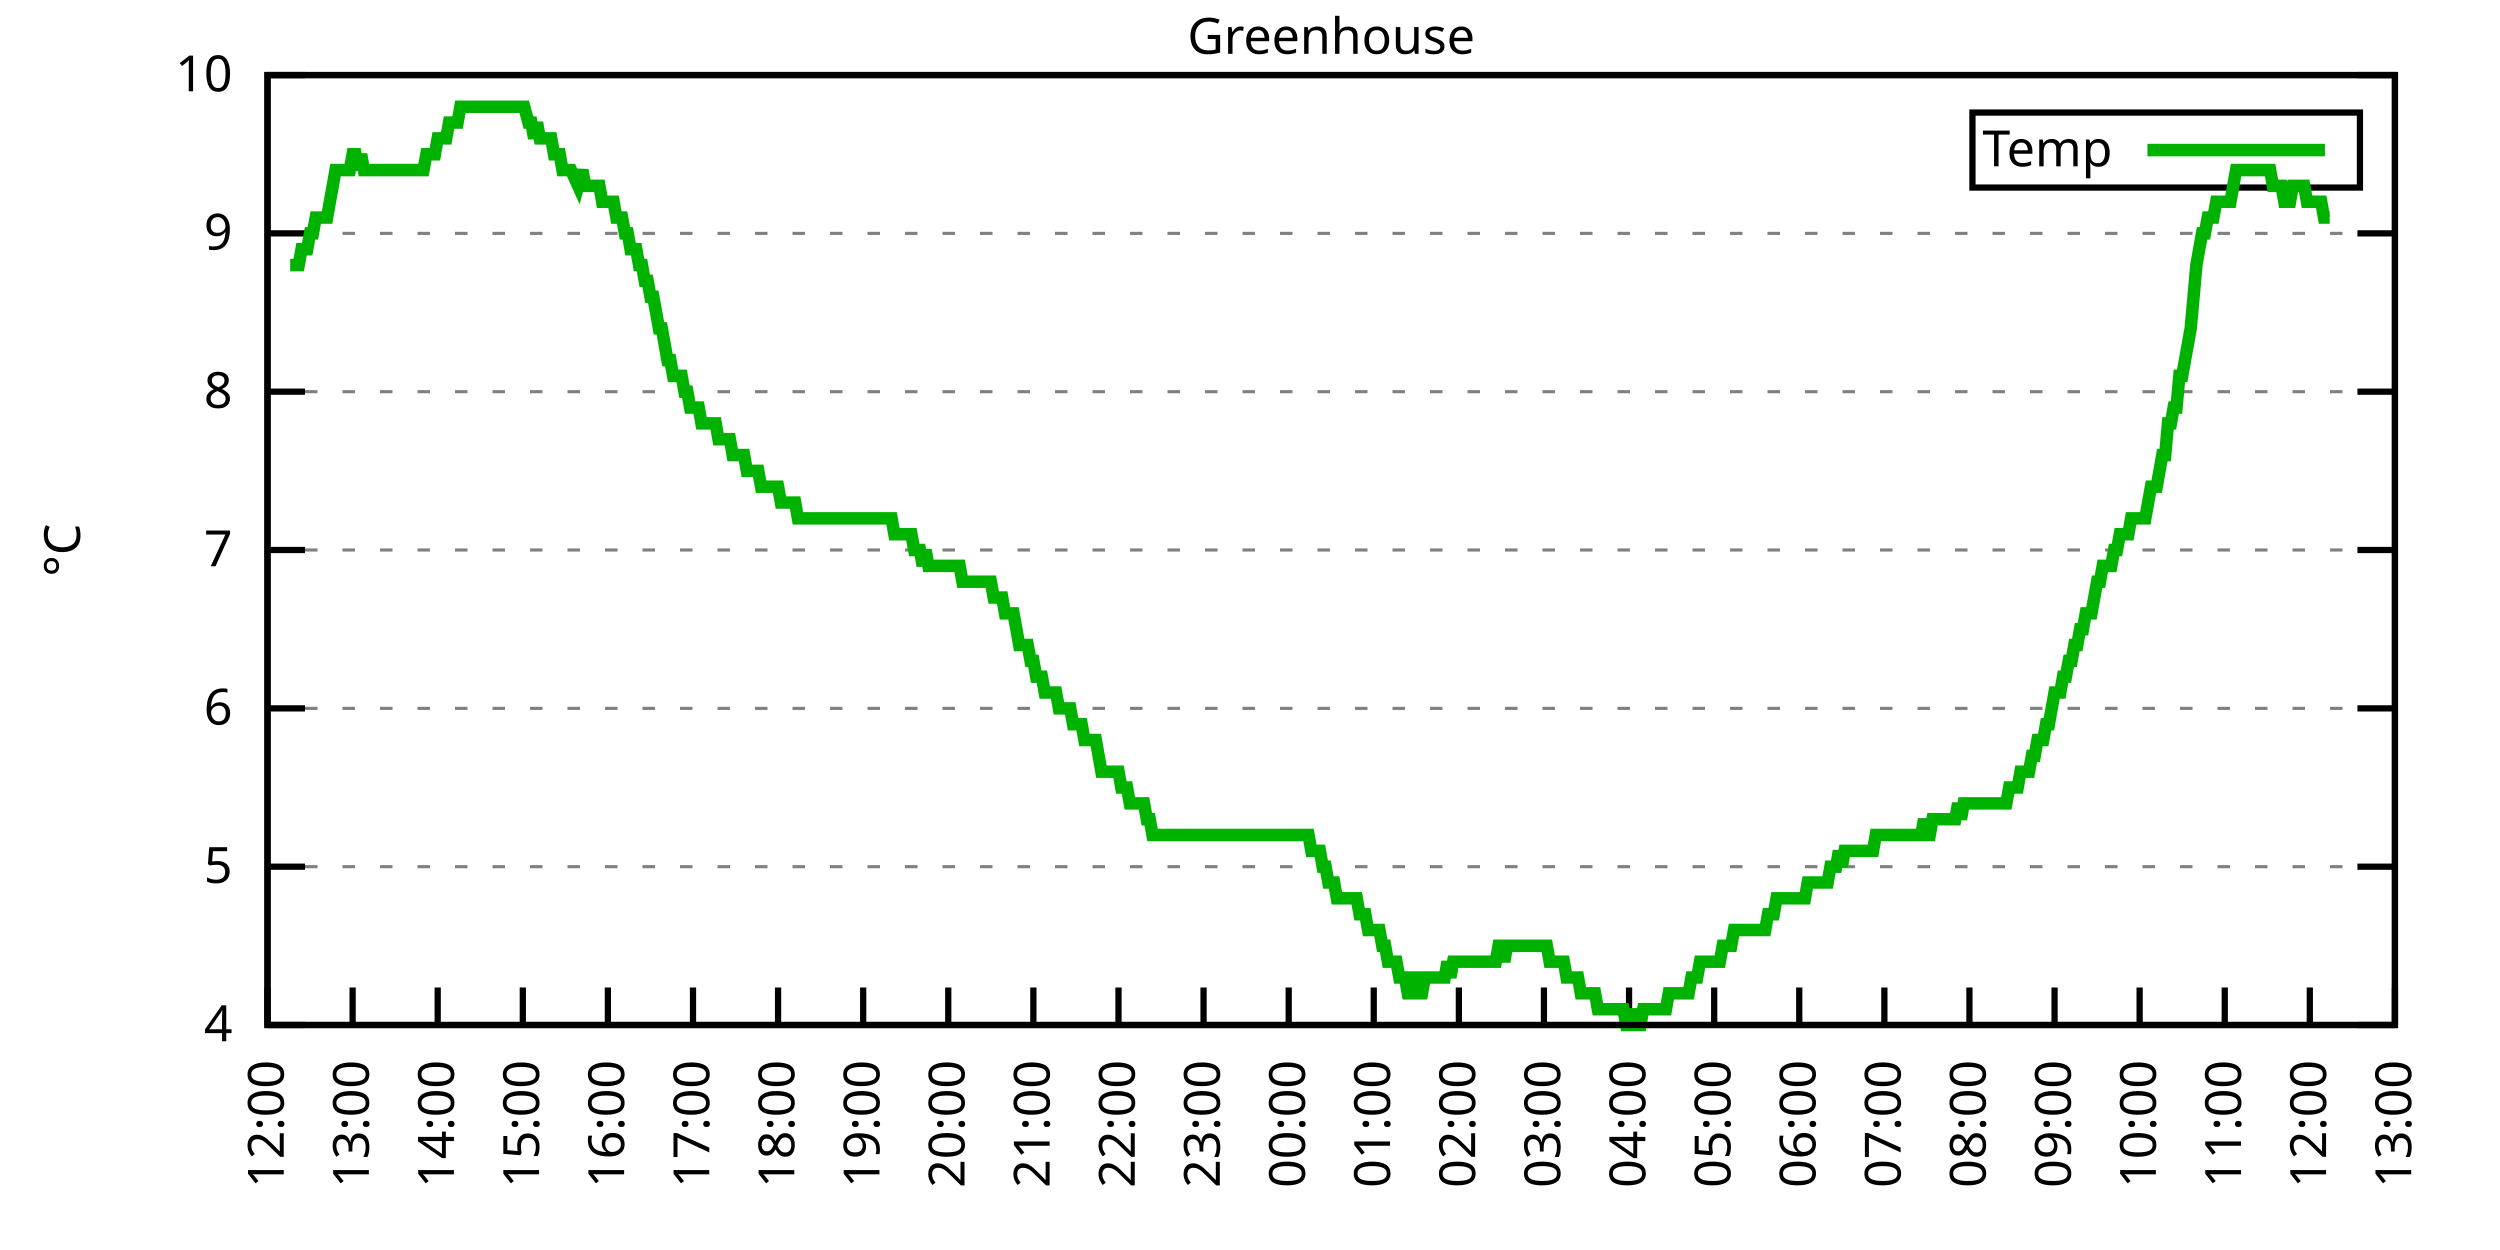
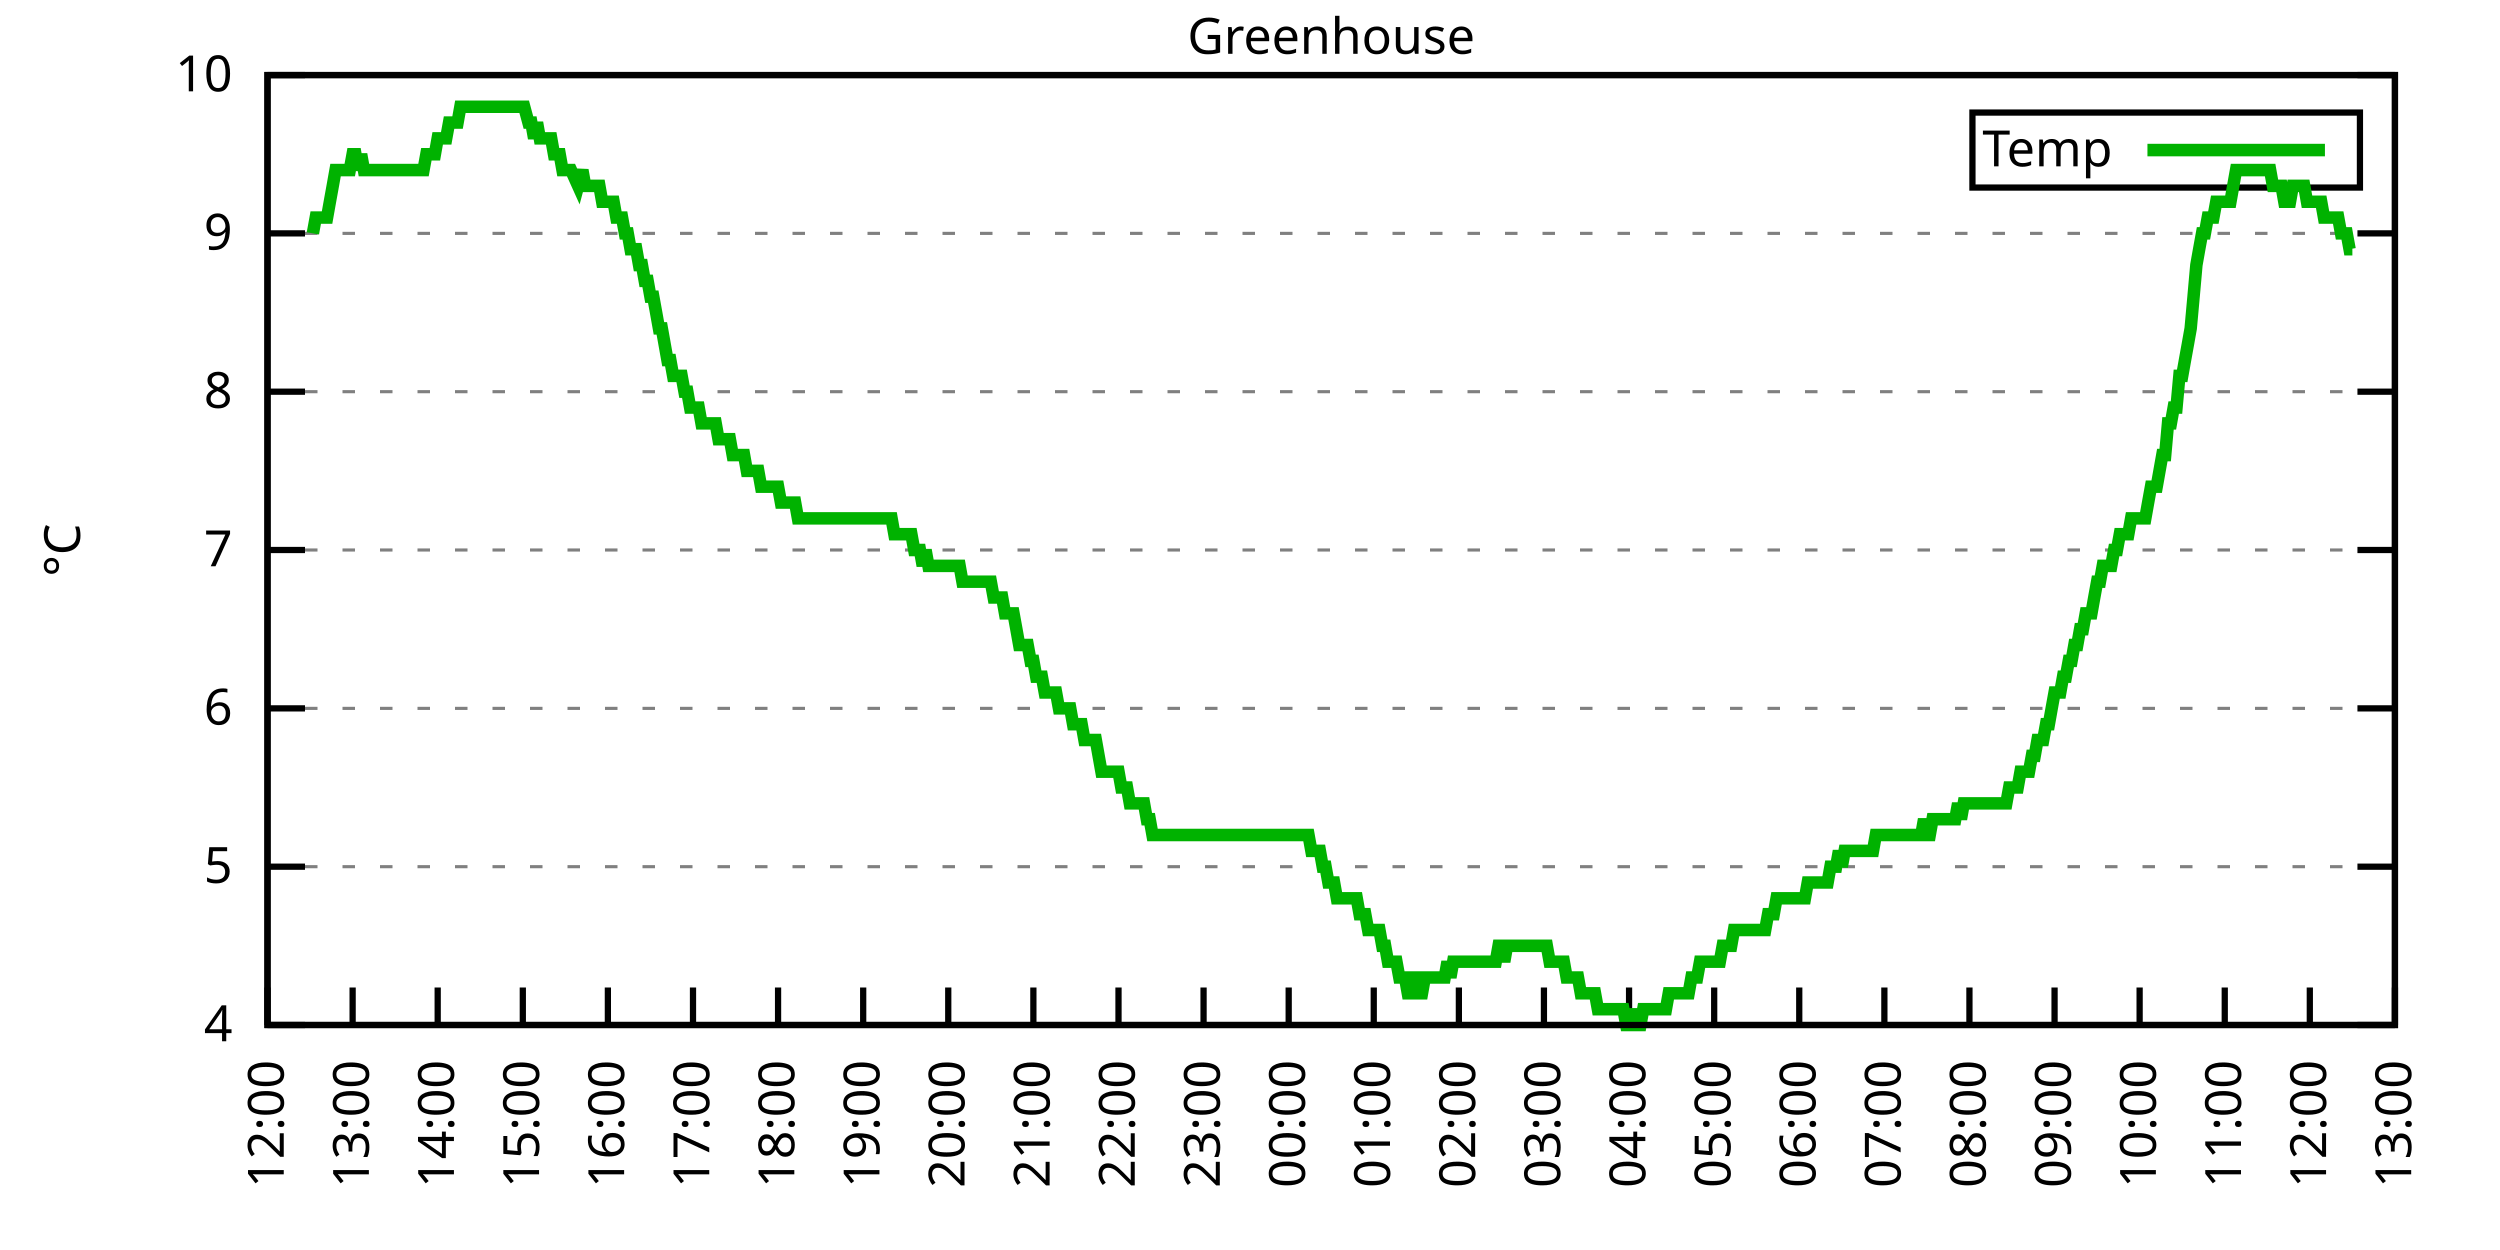
<svg xmlns="http://www.w3.org/2000/svg" xmlns:xlink="http://www.w3.org/1999/xlink" width="400" height="200" viewBox="0 0 400 200">
  <g id="gnuplot_canvas">
    <rect x="0" y="0" width="400" height="200" fill="none" />
    <defs>
      <circle id="gpDot" r="0.5" stroke-width="0.5" stroke="currentColor" />
      <path id="gpPt0" stroke-width="0.333" stroke="currentColor" d="M-1,0 h2 M0,-1 v2" />
      <path id="gpPt1" stroke-width="0.333" stroke="currentColor" d="M-1,-1 L1,1 M1,-1 L-1,1" />
      <path id="gpPt2" stroke-width="0.333" stroke="currentColor" d="M-1,0 L1,0 M0,-1 L0,1 M-1,-1 L1,1 M-1,1 L1,-1" />
      <rect id="gpPt3" stroke-width="0.333" stroke="currentColor" x="-1" y="-1" width="2" height="2" />
      <rect id="gpPt4" stroke-width="0.333" stroke="currentColor" fill="currentColor" x="-1" y="-1" width="2" height="2" />
      <circle id="gpPt5" stroke-width="0.333" stroke="currentColor" cx="0" cy="0" r="1" />
      <use xlink:href="#gpPt5" id="gpPt6" fill="currentColor" stroke="none" />
      <path id="gpPt7" stroke-width="0.333" stroke="currentColor" d="M0,-1.33 L-1.33,0.67 L1.33,0.67 z" />
      <use xlink:href="#gpPt7" id="gpPt8" fill="currentColor" stroke="none" />
      <use xlink:href="#gpPt7" id="gpPt9" stroke="currentColor" transform="rotate(180)" />
      <use xlink:href="#gpPt9" id="gpPt10" fill="currentColor" stroke="none" />
      <use xlink:href="#gpPt3" id="gpPt11" stroke="currentColor" transform="rotate(45)" />
      <use xlink:href="#gpPt11" id="gpPt12" fill="currentColor" stroke="none" />
      <path id="gpPt13" stroke-width="0.333" stroke="currentColor" d="M0,1.330 L1.265,0.411 L0.782,-1.067 L-0.782,-1.076 L-1.265,0.411 z" />
      <use xlink:href="#gpPt13" id="gpPt14" fill="currentColor" stroke="none" />
      <filter id="textbox" filterUnits="objectBoundingBox" x="0" y="0" height="1" width="1">
        <feFlood flood-color="white" flood-opacity="1" result="bgnd" />
        <feComposite in="SourceGraphic" in2="bgnd" operator="atop" />
      </filter>
      <filter id="greybox" filterUnits="objectBoundingBox" x="0" y="0" height="1" width="1">
        <feFlood flood-color="lightgrey" flood-opacity="1" result="grey" />
        <feComposite in="SourceGraphic" in2="grey" operator="atop" />
      </filter>
    </defs>
    <g fill="none" color="white" stroke="currentColor" stroke-width="1.00" stroke-linecap="butt" stroke-linejoin="miter">
</g>
    <g fill="none" color="black" stroke="currentColor" stroke-width="1.00" stroke-linecap="butt" stroke-linejoin="miter">
      <g stroke="none" shape-rendering="crispEdges">
        <polygon fill="rgb(255, 255, 255)" points="42.80,164.00 383.18,164.00 383.18,12.02 42.80,12.02 " />
      </g>
    </g>
    <g fill="none" color="black" stroke="currentColor" stroke-width="1.00" stroke-linecap="butt" stroke-linejoin="miter">
</g>
    <g fill="none" color="black" stroke="black" stroke-width="0.50" stroke-linecap="butt" stroke-linejoin="miter">
</g>
    <g fill="none" color="gray" stroke="currentColor" stroke-width="0.50" stroke-linecap="butt" stroke-linejoin="miter">
      <path stroke="gray" stroke-dasharray="2,4" class="gridline" d="M42.80,164.00 L383.19,164.00  " />
    </g>
    <g fill="none" color="gray" stroke="gray" stroke-width="1.00" stroke-linecap="butt" stroke-linejoin="miter">
</g>
    <g fill="none" color="black" stroke="currentColor" stroke-width="1.00" stroke-linecap="butt" stroke-linejoin="miter">
      <path stroke="black" d="M42.80,164.00 L48.80,164.00 M383.19,164.00 L377.19,164.00  " />
      <g transform="translate(37.20,166.60)" stroke="none" fill="black" font-family="Sans" font-size="8.00" text-anchor="end">
        <text>
          <tspan font-family="Sans"> 4</tspan>
        </text>
      </g>
    </g>
    <g fill="none" color="black" stroke="currentColor" stroke-width="1.00" stroke-linecap="butt" stroke-linejoin="miter">
</g>
    <g fill="none" color="black" stroke="black" stroke-width="0.50" stroke-linecap="butt" stroke-linejoin="miter">
</g>
    <g fill="none" color="gray" stroke="currentColor" stroke-width="0.50" stroke-linecap="butt" stroke-linejoin="miter">
      <path stroke="gray" stroke-dasharray="2,4" class="gridline" d="M42.80,138.67 L383.19,138.67  " />
    </g>
    <g fill="none" color="gray" stroke="gray" stroke-width="1.00" stroke-linecap="butt" stroke-linejoin="miter">
</g>
    <g fill="none" color="black" stroke="currentColor" stroke-width="1.00" stroke-linecap="butt" stroke-linejoin="miter">
      <path stroke="black" d="M42.80,138.67 L48.80,138.67 M383.19,138.67 L377.19,138.67  " />
      <g transform="translate(37.20,141.27)" stroke="none" fill="black" font-family="Sans" font-size="8.00" text-anchor="end">
        <text>
          <tspan font-family="Sans"> 5</tspan>
        </text>
      </g>
    </g>
    <g fill="none" color="black" stroke="currentColor" stroke-width="1.00" stroke-linecap="butt" stroke-linejoin="miter">
</g>
    <g fill="none" color="black" stroke="black" stroke-width="0.50" stroke-linecap="butt" stroke-linejoin="miter">
</g>
    <g fill="none" color="gray" stroke="currentColor" stroke-width="0.50" stroke-linecap="butt" stroke-linejoin="miter">
      <path stroke="gray" stroke-dasharray="2,4" class="gridline" d="M42.80,113.34 L383.19,113.34  " />
    </g>
    <g fill="none" color="gray" stroke="gray" stroke-width="1.00" stroke-linecap="butt" stroke-linejoin="miter">
</g>
    <g fill="none" color="black" stroke="currentColor" stroke-width="1.00" stroke-linecap="butt" stroke-linejoin="miter">
      <path stroke="black" d="M42.80,113.34 L48.80,113.34 M383.19,113.34 L377.19,113.34  " />
      <g transform="translate(37.20,115.94)" stroke="none" fill="black" font-family="Sans" font-size="8.00" text-anchor="end">
        <text>
          <tspan font-family="Sans"> 6</tspan>
        </text>
      </g>
    </g>
    <g fill="none" color="black" stroke="currentColor" stroke-width="1.00" stroke-linecap="butt" stroke-linejoin="miter">
</g>
    <g fill="none" color="black" stroke="black" stroke-width="0.50" stroke-linecap="butt" stroke-linejoin="miter">
</g>
    <g fill="none" color="gray" stroke="currentColor" stroke-width="0.50" stroke-linecap="butt" stroke-linejoin="miter">
      <path stroke="gray" stroke-dasharray="2,4" class="gridline" d="M42.80,88.00 L383.19,88.00  " />
    </g>
    <g fill="none" color="gray" stroke="gray" stroke-width="1.00" stroke-linecap="butt" stroke-linejoin="miter">
</g>
    <g fill="none" color="black" stroke="currentColor" stroke-width="1.00" stroke-linecap="butt" stroke-linejoin="miter">
      <path stroke="black" d="M42.80,88.00 L48.80,88.00 M383.19,88.00 L377.19,88.00  " />
      <g transform="translate(37.20,90.60)" stroke="none" fill="black" font-family="Sans" font-size="8.00" text-anchor="end">
        <text>
          <tspan font-family="Sans"> 7</tspan>
        </text>
      </g>
    </g>
    <g fill="none" color="black" stroke="currentColor" stroke-width="1.00" stroke-linecap="butt" stroke-linejoin="miter">
</g>
    <g fill="none" color="black" stroke="black" stroke-width="0.50" stroke-linecap="butt" stroke-linejoin="miter">
</g>
    <g fill="none" color="gray" stroke="currentColor" stroke-width="0.50" stroke-linecap="butt" stroke-linejoin="miter">
      <path stroke="gray" stroke-dasharray="2,4" class="gridline" d="M42.80,62.67 L383.19,62.67  " />
    </g>
    <g fill="none" color="gray" stroke="gray" stroke-width="1.00" stroke-linecap="butt" stroke-linejoin="miter">
</g>
    <g fill="none" color="black" stroke="currentColor" stroke-width="1.00" stroke-linecap="butt" stroke-linejoin="miter">
      <path stroke="black" d="M42.80,62.67 L48.80,62.67 M383.19,62.67 L377.19,62.67  " />
      <g transform="translate(37.20,65.27)" stroke="none" fill="black" font-family="Sans" font-size="8.00" text-anchor="end">
        <text>
          <tspan font-family="Sans"> 8</tspan>
        </text>
      </g>
    </g>
    <g fill="none" color="black" stroke="currentColor" stroke-width="1.00" stroke-linecap="butt" stroke-linejoin="miter">
</g>
    <g fill="none" color="black" stroke="black" stroke-width="0.50" stroke-linecap="butt" stroke-linejoin="miter">
</g>
    <g fill="none" color="gray" stroke="currentColor" stroke-width="0.50" stroke-linecap="butt" stroke-linejoin="miter">
      <path stroke="gray" stroke-dasharray="2,4" class="gridline" d="M42.80,37.34 L383.19,37.34  " />
    </g>
    <g fill="none" color="gray" stroke="gray" stroke-width="1.00" stroke-linecap="butt" stroke-linejoin="miter">
</g>
    <g fill="none" color="black" stroke="currentColor" stroke-width="1.00" stroke-linecap="butt" stroke-linejoin="miter">
      <path stroke="black" d="M42.80,37.34 L48.80,37.34 M383.19,37.34 L377.19,37.34  " />
      <g transform="translate(37.20,39.94)" stroke="none" fill="black" font-family="Sans" font-size="8.00" text-anchor="end">
        <text>
          <tspan font-family="Sans"> 9</tspan>
        </text>
      </g>
    </g>
    <g fill="none" color="black" stroke="currentColor" stroke-width="1.00" stroke-linecap="butt" stroke-linejoin="miter">
</g>
    <g fill="none" color="black" stroke="black" stroke-width="0.50" stroke-linecap="butt" stroke-linejoin="miter">
</g>
    <g fill="none" color="gray" stroke="currentColor" stroke-width="0.50" stroke-linecap="butt" stroke-linejoin="miter">
      <path stroke="gray" stroke-dasharray="2,4" class="gridline" d="M42.80,12.01 L383.19,12.01  " />
    </g>
    <g fill="none" color="gray" stroke="gray" stroke-width="1.00" stroke-linecap="butt" stroke-linejoin="miter">
</g>
    <g fill="none" color="black" stroke="currentColor" stroke-width="1.00" stroke-linecap="butt" stroke-linejoin="miter">
      <path stroke="black" d="M42.80,12.01 L48.80,12.01 M383.19,12.01 L377.19,12.01  " />
      <g transform="translate(37.20,14.61)" stroke="none" fill="black" font-family="Sans" font-size="8.00" text-anchor="end">
        <text>
          <tspan font-family="Sans"> 10</tspan>
        </text>
      </g>
    </g>
    <g fill="none" color="black" stroke="currentColor" stroke-width="1.00" stroke-linecap="butt" stroke-linejoin="miter">
      <path stroke="black" d="M42.80,164.00 L42.80,158.00  " />
      <g transform="translate(45.40,169.60) rotate(270.00)" stroke="none" fill="black" font-family="Sans" font-size="8.00" text-anchor="end">
        <text>
          <tspan font-family="Sans">12:00</tspan>
        </text>
      </g>
    </g>
    <g fill="none" color="black" stroke="currentColor" stroke-width="1.00" stroke-linecap="butt" stroke-linejoin="miter">
      <path stroke="black" d="M56.42,164.00 L56.42,158.00  " />
      <g transform="translate(59.02,169.60) rotate(270.00)" stroke="none" fill="black" font-family="Sans" font-size="8.00" text-anchor="end">
        <text>
          <tspan font-family="Sans">13:00</tspan>
        </text>
      </g>
    </g>
    <g fill="none" color="black" stroke="currentColor" stroke-width="1.00" stroke-linecap="butt" stroke-linejoin="miter">
      <path stroke="black" d="M70.03,164.00 L70.03,158.00  " />
      <g transform="translate(72.63,169.60) rotate(270.00)" stroke="none" fill="black" font-family="Sans" font-size="8.00" text-anchor="end">
        <text>
          <tspan font-family="Sans">14:00</tspan>
        </text>
      </g>
    </g>
    <g fill="none" color="black" stroke="currentColor" stroke-width="1.00" stroke-linecap="butt" stroke-linejoin="miter">
      <path stroke="black" d="M83.65,164.00 L83.65,158.00  " />
      <g transform="translate(86.25,169.60) rotate(270.00)" stroke="none" fill="black" font-family="Sans" font-size="8.00" text-anchor="end">
        <text>
          <tspan font-family="Sans">15:00</tspan>
        </text>
      </g>
    </g>
    <g fill="none" color="black" stroke="currentColor" stroke-width="1.00" stroke-linecap="butt" stroke-linejoin="miter">
      <path stroke="black" d="M97.26,164.00 L97.26,158.00  " />
      <g transform="translate(99.86,169.60) rotate(270.00)" stroke="none" fill="black" font-family="Sans" font-size="8.00" text-anchor="end">
        <text>
          <tspan font-family="Sans">16:00</tspan>
        </text>
      </g>
    </g>
    <g fill="none" color="black" stroke="currentColor" stroke-width="1.00" stroke-linecap="butt" stroke-linejoin="miter">
      <path stroke="black" d="M110.88,164.00 L110.88,158.00  " />
      <g transform="translate(113.48,169.60) rotate(270.00)" stroke="none" fill="black" font-family="Sans" font-size="8.00" text-anchor="end">
        <text>
          <tspan font-family="Sans">17:00</tspan>
        </text>
      </g>
    </g>
    <g fill="none" color="black" stroke="currentColor" stroke-width="1.00" stroke-linecap="butt" stroke-linejoin="miter">
      <path stroke="black" d="M124.49,164.00 L124.49,158.00  " />
      <g transform="translate(127.09,169.60) rotate(270.00)" stroke="none" fill="black" font-family="Sans" font-size="8.00" text-anchor="end">
        <text>
          <tspan font-family="Sans">18:00</tspan>
        </text>
      </g>
    </g>
    <g fill="none" color="black" stroke="currentColor" stroke-width="1.00" stroke-linecap="butt" stroke-linejoin="miter">
      <path stroke="black" d="M138.11,164.00 L138.11,158.00  " />
      <g transform="translate(140.71,169.60) rotate(270.00)" stroke="none" fill="black" font-family="Sans" font-size="8.00" text-anchor="end">
        <text>
          <tspan font-family="Sans">19:00</tspan>
        </text>
      </g>
    </g>
    <g fill="none" color="black" stroke="currentColor" stroke-width="1.00" stroke-linecap="butt" stroke-linejoin="miter">
      <path stroke="black" d="M151.72,164.00 L151.72,158.00  " />
      <g transform="translate(154.32,169.60) rotate(270.00)" stroke="none" fill="black" font-family="Sans" font-size="8.00" text-anchor="end">
        <text>
          <tspan font-family="Sans">20:00</tspan>
        </text>
      </g>
    </g>
    <g fill="none" color="black" stroke="currentColor" stroke-width="1.00" stroke-linecap="butt" stroke-linejoin="miter">
      <path stroke="black" d="M165.34,164.00 L165.34,158.00  " />
      <g transform="translate(167.94,169.60) rotate(270.00)" stroke="none" fill="black" font-family="Sans" font-size="8.00" text-anchor="end">
        <text>
          <tspan font-family="Sans">21:00</tspan>
        </text>
      </g>
    </g>
    <g fill="none" color="black" stroke="currentColor" stroke-width="1.00" stroke-linecap="butt" stroke-linejoin="miter">
      <path stroke="black" d="M178.96,164.00 L178.96,158.00  " />
      <g transform="translate(181.56,169.60) rotate(270.00)" stroke="none" fill="black" font-family="Sans" font-size="8.00" text-anchor="end">
        <text>
          <tspan font-family="Sans">22:00</tspan>
        </text>
      </g>
    </g>
    <g fill="none" color="black" stroke="currentColor" stroke-width="1.00" stroke-linecap="butt" stroke-linejoin="miter">
      <path stroke="black" d="M192.57,164.00 L192.57,158.00  " />
      <g transform="translate(195.17,169.60) rotate(270.00)" stroke="none" fill="black" font-family="Sans" font-size="8.00" text-anchor="end">
        <text>
          <tspan font-family="Sans">23:00</tspan>
        </text>
      </g>
    </g>
    <g fill="none" color="black" stroke="currentColor" stroke-width="1.00" stroke-linecap="butt" stroke-linejoin="miter">
      <path stroke="black" d="M206.19,164.00 L206.19,158.00  " />
      <g transform="translate(208.79,169.60) rotate(270.00)" stroke="none" fill="black" font-family="Sans" font-size="8.00" text-anchor="end">
        <text>
          <tspan font-family="Sans">00:00</tspan>
        </text>
      </g>
    </g>
    <g fill="none" color="black" stroke="currentColor" stroke-width="1.00" stroke-linecap="butt" stroke-linejoin="miter">
      <path stroke="black" d="M219.80,164.00 L219.80,158.00  " />
      <g transform="translate(222.40,169.60) rotate(270.00)" stroke="none" fill="black" font-family="Sans" font-size="8.00" text-anchor="end">
        <text>
          <tspan font-family="Sans">01:00</tspan>
        </text>
      </g>
    </g>
    <g fill="none" color="black" stroke="currentColor" stroke-width="1.00" stroke-linecap="butt" stroke-linejoin="miter">
      <path stroke="black" d="M233.42,164.00 L233.42,158.00  " />
      <g transform="translate(236.02,169.60) rotate(270.00)" stroke="none" fill="black" font-family="Sans" font-size="8.00" text-anchor="end">
        <text>
          <tspan font-family="Sans">02:00</tspan>
        </text>
      </g>
    </g>
    <g fill="none" color="black" stroke="currentColor" stroke-width="1.00" stroke-linecap="butt" stroke-linejoin="miter">
      <path stroke="black" d="M247.03,164.00 L247.03,158.00  " />
      <g transform="translate(249.63,169.60) rotate(270.00)" stroke="none" fill="black" font-family="Sans" font-size="8.00" text-anchor="end">
        <text>
          <tspan font-family="Sans">03:00</tspan>
        </text>
      </g>
    </g>
    <g fill="none" color="black" stroke="currentColor" stroke-width="1.00" stroke-linecap="butt" stroke-linejoin="miter">
      <path stroke="black" d="M260.65,164.00 L260.65,158.00  " />
      <g transform="translate(263.25,169.60) rotate(270.00)" stroke="none" fill="black" font-family="Sans" font-size="8.00" text-anchor="end">
        <text>
          <tspan font-family="Sans">04:00</tspan>
        </text>
      </g>
    </g>
    <g fill="none" color="black" stroke="currentColor" stroke-width="1.00" stroke-linecap="butt" stroke-linejoin="miter">
      <path stroke="black" d="M274.27,164.00 L274.27,158.00  " />
      <g transform="translate(276.87,169.60) rotate(270.00)" stroke="none" fill="black" font-family="Sans" font-size="8.00" text-anchor="end">
        <text>
          <tspan font-family="Sans">05:00</tspan>
        </text>
      </g>
    </g>
    <g fill="none" color="black" stroke="currentColor" stroke-width="1.00" stroke-linecap="butt" stroke-linejoin="miter">
      <path stroke="black" d="M287.88,164.00 L287.88,158.00  " />
      <g transform="translate(290.48,169.60) rotate(270.00)" stroke="none" fill="black" font-family="Sans" font-size="8.00" text-anchor="end">
        <text>
          <tspan font-family="Sans">06:00</tspan>
        </text>
      </g>
    </g>
    <g fill="none" color="black" stroke="currentColor" stroke-width="1.00" stroke-linecap="butt" stroke-linejoin="miter">
      <path stroke="black" d="M301.50,164.00 L301.50,158.00  " />
      <g transform="translate(304.10,169.60) rotate(270.00)" stroke="none" fill="black" font-family="Sans" font-size="8.00" text-anchor="end">
        <text>
          <tspan font-family="Sans">07:00</tspan>
        </text>
      </g>
    </g>
    <g fill="none" color="black" stroke="currentColor" stroke-width="1.00" stroke-linecap="butt" stroke-linejoin="miter">
      <path stroke="black" d="M315.11,164.00 L315.11,158.00  " />
      <g transform="translate(317.71,169.60) rotate(270.00)" stroke="none" fill="black" font-family="Sans" font-size="8.00" text-anchor="end">
        <text>
          <tspan font-family="Sans">08:00</tspan>
        </text>
      </g>
    </g>
    <g fill="none" color="black" stroke="currentColor" stroke-width="1.00" stroke-linecap="butt" stroke-linejoin="miter">
      <path stroke="black" d="M328.73,164.00 L328.73,158.00  " />
      <g transform="translate(331.33,169.60) rotate(270.00)" stroke="none" fill="black" font-family="Sans" font-size="8.00" text-anchor="end">
        <text>
          <tspan font-family="Sans">09:00</tspan>
        </text>
      </g>
    </g>
    <g fill="none" color="black" stroke="currentColor" stroke-width="1.00" stroke-linecap="butt" stroke-linejoin="miter">
      <path stroke="black" d="M342.34,164.00 L342.34,158.00  " />
      <g transform="translate(344.94,169.60) rotate(270.00)" stroke="none" fill="black" font-family="Sans" font-size="8.00" text-anchor="end">
        <text>
          <tspan font-family="Sans">10:00</tspan>
        </text>
      </g>
    </g>
    <g fill="none" color="black" stroke="currentColor" stroke-width="1.00" stroke-linecap="butt" stroke-linejoin="miter">
      <path stroke="black" d="M355.96,164.00 L355.96,158.00  " />
      <g transform="translate(358.56,169.60) rotate(270.00)" stroke="none" fill="black" font-family="Sans" font-size="8.00" text-anchor="end">
        <text>
          <tspan font-family="Sans">11:00</tspan>
        </text>
      </g>
    </g>
    <g fill="none" color="black" stroke="currentColor" stroke-width="1.00" stroke-linecap="butt" stroke-linejoin="miter">
      <path stroke="black" d="M369.57,164.00 L369.57,158.00  " />
      <g transform="translate(372.17,169.60) rotate(270.00)" stroke="none" fill="black" font-family="Sans" font-size="8.00" text-anchor="end">
        <text>
          <tspan font-family="Sans">12:00</tspan>
        </text>
      </g>
    </g>
    <g fill="none" color="black" stroke="currentColor" stroke-width="1.00" stroke-linecap="butt" stroke-linejoin="miter">
      <path stroke="black" d="M383.19,164.00 L383.19,158.00  " />
      <g transform="translate(385.79,169.60) rotate(270.00)" stroke="none" fill="black" font-family="Sans" font-size="8.00" text-anchor="end">
        <text>
          <tspan font-family="Sans">13:00</tspan>
        </text>
      </g>
    </g>
    <g fill="none" color="black" stroke="currentColor" stroke-width="1.00" stroke-linecap="butt" stroke-linejoin="miter">
</g>
    <g fill="none" color="black" stroke="currentColor" stroke-width="1.00" stroke-linecap="butt" stroke-linejoin="miter">
      <path stroke="black" d="M42.80,12.01 L42.80,164.00 L383.19,164.00 L383.19,12.01 L42.80,12.01 Z  " />
    </g>
    <g fill="none" color="black" stroke="currentColor" stroke-width="1.00" stroke-linecap="butt" stroke-linejoin="miter">
</g>
    <g fill="none" color="black" stroke="currentColor" stroke-width="1.00" stroke-linecap="butt" stroke-linejoin="miter">
      <path stroke="black" d="M315.59,30.01 L315.59,18.01 L377.59,18.01 L377.59,30.01 L315.59,30.01 Z  " />
    </g>
    <g id="Greenhouse_plot_1">
      <g fill="none" color="white" stroke="black" stroke-width="2.00" stroke-linecap="butt" stroke-linejoin="miter">
</g>
      <g fill="none" color="black" stroke="currentColor" stroke-width="2.00" stroke-linecap="butt" stroke-linejoin="miter">
        <g transform="translate(337.99,26.61)" stroke="none" fill="black" font-family="Sans" font-size="8.00" text-anchor="end">
          <text>
            <tspan font-family="Sans">Temp</tspan>
          </text>
        </g>
      </g>
      <g fill="none" color="black" stroke="currentColor" stroke-width="2.00" stroke-linecap="butt" stroke-linejoin="miter">
-         <path stroke="rgb(  0, 178,   0)" d="M343.59,24.01 L371.99,24.01 M46.43,42.41 L46.88,42.41 L47.34,42.41 L47.79,42.41 L48.25,39.87 L48.70,39.87   L49.15,39.87 L49.61,37.34 L50.06,37.34 L50.52,34.81 L50.97,34.81 L51.42,34.81 L51.88,34.81 L52.33,34.81   L52.78,32.28 L53.24,29.74 L53.69,27.21 L54.15,27.21 L54.60,27.21 L55.05,27.21 L55.51,27.21 L55.96,27.21   L56.42,24.68 L56.87,24.68 L57.32,27.21 L57.78,24.68 L58.23,27.21 L58.68,27.21 L59.14,27.21 L59.59,27.21   L60.05,27.21 L60.50,27.21 L60.95,27.21 L61.41,27.21 L61.86,27.21 L62.32,27.21 L62.77,27.21 L63.22,27.21   L63.68,27.21 L64.13,27.21 L64.58,27.21 L65.04,27.21 L65.49,27.21 L65.95,27.21 L66.40,27.21 L66.85,27.21   L67.31,27.21 L67.76,27.21 L68.22,24.68 L68.67,24.68 L69.12,24.68 L69.58,24.68 L70.03,22.14 L70.49,22.14   L70.94,22.14 L71.39,22.14 L71.85,19.61 L72.30,19.61 L72.75,19.61 L73.21,19.61 L73.66,17.08 L74.12,17.08   L74.57,17.08 L75.02,17.08 L75.48,17.08 L75.93,17.08 L76.39,17.08 L76.84,17.08 L77.29,17.08 L77.75,17.08   L78.20,17.08 L78.65,17.08 L79.11,17.08 L80.02,17.08 L80.47,17.08 L80.92,17.08 L81.38,17.08 L83.19,17.08   L83.87,17.08 L84.55,19.61 L85.01,19.61 L85.46,22.14 L85.92,19.61 L86.37,22.14 L86.82,22.14 L87.28,22.14   L87.73,22.14 L88.19,22.14 L88.64,24.68 L89.09,24.68 L89.55,24.68 L90.00,27.21 L90.45,27.21 L90.91,27.21   L91.36,27.21 L92.50,29.74 L93.18,27.21 L93.63,29.74 L94.09,29.74 L94.54,29.74 L94.99,29.74 L95.45,29.74   L95.90,29.74 L96.35,32.28 L96.81,32.28 L97.26,32.28 L97.72,32.28 L98.17,32.28 L98.62,34.81 L99.08,34.81   L99.53,34.81 L99.99,37.34 L100.44,37.34 L100.89,39.87 L101.35,39.87 L101.80,39.87 L102.25,42.41 L102.71,42.41   L103.16,44.94 L103.62,44.94 L104.07,47.47 L104.52,47.47 L104.98,50.01 L105.43,52.54 L105.89,52.54 L106.34,55.07   L106.79,57.61 L107.25,57.61 L107.70,60.14 L108.15,60.14 L108.61,60.14 L109.06,60.14 L109.52,62.67 L109.97,62.67   L110.42,65.21 L110.88,65.21 L111.33,65.21 L111.79,65.21 L112.24,67.74 L112.69,67.74 L113.15,67.74 L113.60,67.74   L114.05,67.74 L114.51,67.74 L114.96,70.27 L115.42,70.27 L115.87,70.27 L116.32,70.27 L116.78,70.27 L117.23,72.81   L117.69,72.81 L118.14,72.81 L118.59,72.81 L119.05,72.81 L119.50,75.34 L119.96,75.34 L120.41,75.34 L120.86,75.34   L121.32,75.34 L121.77,77.87 L122.22,77.87 L122.68,77.87 L123.13,77.87 L123.59,77.87 L124.04,77.87 L124.49,77.87   L124.95,80.41 L125.40,80.41 L125.86,80.41 L126.31,80.41 L126.76,80.41 L127.22,80.41 L127.67,82.94 L128.12,82.94   L128.58,82.94 L129.03,82.94 L129.49,82.94 L129.94,82.94 L130.39,82.94 L130.85,82.94 L131.30,82.94 L131.76,82.94   L132.21,82.94 L132.66,82.94 L133.12,82.94 L133.57,82.94 L134.02,82.94 L134.48,82.94 L134.93,82.94 L135.39,82.94   L135.84,82.94 L136.29,82.94 L136.75,82.94 L137.20,82.94 L137.66,82.94 L138.11,82.94 L138.56,82.94 L139.02,82.94   L139.47,82.94 L139.92,82.94 L140.38,82.94 L140.83,82.94 L141.29,82.94 L141.74,82.94 L142.19,82.94 L142.65,82.94   L143.10,85.47 L143.56,85.47 L144.01,85.47 L144.46,85.47 L144.92,85.47 L145.37,85.47 L145.82,85.47 L146.28,88.00   L146.73,88.00 L147.19,88.00 L147.64,90.54 L148.09,88.00 L148.55,90.54 L149.00,90.54 L149.46,90.54 L149.91,90.54   L150.36,90.54 L150.82,90.54 L151.27,90.54 L151.72,90.54 L152.18,90.54 L152.63,90.54 L153.09,90.54 L153.54,90.54   L153.99,93.07 L154.45,93.07 L154.90,93.07 L155.36,93.07 L155.81,93.07 L156.26,93.07 L156.72,93.07 L157.17,93.07   L157.62,93.07 L158.08,93.07 L158.53,93.07 L158.99,95.60 L159.44,95.60 L159.89,95.60 L160.35,95.60 L160.80,98.14   L161.26,98.14 L161.71,98.14 L162.16,98.14 L162.62,100.67 L163.07,103.20 L163.52,103.20 L163.98,103.20 L164.43,103.20   L164.89,105.74 L165.34,105.74 L165.79,108.27 L166.25,108.27 L166.70,108.27 L167.16,110.80 L167.61,110.80 L168.06,110.80   L168.52,110.80 L168.97,110.80 L169.43,113.34 L169.88,113.34 L170.33,113.34 L170.79,113.34 L171.24,113.34 L171.69,115.87   L172.15,115.87 L172.60,115.87 L173.06,115.87 L173.51,118.40 L173.96,118.40 L174.42,118.40 L174.87,118.40 L175.33,118.40   L175.78,120.94 L176.23,123.47 L176.69,123.47 L177.14,123.47 L177.59,123.47 L178.05,123.47 L178.50,123.47 L178.96,123.47   L179.41,126.00 L179.86,126.00 L180.32,126.00 L180.77,128.54 L181.23,128.54 L181.68,128.54 L182.13,128.54 L182.59,128.54   L183.04,128.54 L183.49,131.07 L183.95,131.07 L184.40,133.60 L184.86,133.60 L185.31,133.60 L185.76,133.60 L186.22,133.60   L186.67,133.60 L187.13,133.60 L187.58,133.60 L188.03,133.60 L188.49,133.60 L188.94,133.60 L189.39,133.60 L189.85,133.60   L190.30,133.60 L190.76,133.60 L191.21,133.60 L191.66,133.60 L192.12,133.60 L192.57,133.60 L193.03,133.60 L193.48,133.60   L193.93,133.60 L194.39,133.60 L194.84,133.60 L195.29,133.60 L195.75,133.60 L196.20,133.60 L196.66,133.60 L197.11,133.60   L197.56,133.60 L198.02,133.60 L198.47,133.60 L198.93,133.60 L199.38,133.60 L199.83,133.60 L200.29,133.60 L200.74,133.60   L201.19,133.60 L201.65,133.60 L202.10,133.60 L202.56,133.60 L203.01,133.60 L203.46,133.60 L203.92,133.60 L204.37,133.60   L204.83,133.60 L205.28,133.60 L205.73,133.60 L206.19,133.60 L206.64,133.60 L207.09,133.60 L207.55,133.60 L208.00,133.60   L208.46,133.60 L208.91,133.60 L209.36,133.60 L209.82,136.14 L210.27,136.14 L210.73,136.14 L211.18,136.14 L211.63,138.67   L212.09,138.67 L212.54,141.20 L213.00,141.20 L213.45,141.20 L213.90,143.73 L214.36,143.73 L214.81,143.73 L215.26,143.73   L215.72,143.73 L216.17,143.73 L216.63,143.73 L217.08,143.73 L217.53,146.27 L217.99,146.27 L218.44,146.27 L218.90,148.80   L219.35,148.80 L219.80,148.80 L220.26,148.80 L220.71,148.80 L221.16,151.33 L221.62,151.33 L222.07,153.87 L222.53,153.87   L222.98,153.87 L223.43,153.87 L223.89,156.40 L224.34,156.40 L224.80,156.40 L225.25,158.93 L225.70,158.93 L226.16,156.40   L226.61,156.40 L227.06,158.93 L227.52,158.93 L227.97,156.40 L228.43,156.40 L228.88,156.40 L229.33,156.40 L229.79,156.40   L230.24,156.40 L230.70,156.40 L231.15,156.40 L231.60,153.87 L232.06,156.40 L232.51,153.87 L232.96,153.87 L233.42,153.87   L233.87,153.87 L234.33,153.87 L234.78,153.87 L235.23,153.87 L235.69,153.87 L236.14,153.87 L236.60,153.87 L237.05,153.87   L237.50,153.87 L237.96,153.87 L238.41,153.87 L238.86,153.87 L239.32,153.87 L239.77,151.33 L240.23,151.33 L240.68,153.87   L241.13,151.33 L241.59,151.33 L242.04,151.33 L242.50,151.33 L242.95,151.33 L243.40,151.33 L243.86,151.33 L244.31,151.33   L244.76,151.33 L245.22,151.33 L245.67,151.33 L246.13,151.33 L246.58,151.33 L247.03,151.33 L247.49,151.33 L247.94,153.87   L248.40,153.87 L248.85,153.87 L249.30,153.87 L249.76,153.87 L250.21,153.87 L250.66,156.40 L251.12,156.40 L251.57,156.40   L252.03,156.40 L252.48,156.40 L252.93,158.93 L253.39,158.93 L253.84,158.93 L254.30,158.93 L254.75,158.93 L255.20,158.93   L255.66,161.47 L256.11,161.47 L256.56,161.47 L257.02,161.47 L257.47,161.47 L257.93,161.47 L258.38,161.47 L258.83,161.47   L259.29,161.47 L259.74,161.47 L260.20,164.00 L260.65,164.00 L261.10,161.47 L261.56,164.00 L262.01,164.00 L262.47,164.00   L262.92,161.47 L263.37,161.47 L263.83,161.47 L264.28,161.47 L264.73,161.47 L265.19,161.47 L265.64,161.47 L266.10,161.47   L266.55,161.47 L267.00,158.93 L267.46,158.93 L267.91,158.93 L268.37,158.93 L268.82,158.93 L269.27,158.93 L269.73,158.93   L270.18,158.93 L270.63,156.40 L271.09,156.40 L271.54,156.40 L272.00,153.87 L272.45,153.87 L272.90,153.87 L273.36,153.87   L273.81,153.87 L274.27,153.87 L274.72,153.87 L275.17,153.87 L275.63,151.33 L276.08,151.33 L276.53,151.33 L276.99,151.33   L277.44,148.80 L277.90,148.80 L278.35,148.80 L278.80,148.80 L279.26,148.80 L279.71,148.80 L280.17,148.80 L280.62,148.80   L281.07,148.80 L281.53,148.80 L281.98,148.80 L282.43,148.80 L282.89,146.27 L283.34,146.27 L283.80,146.27 L284.25,143.73   L284.70,143.73 L285.16,143.73 L285.61,143.73 L286.07,143.73 L286.52,143.73 L286.97,143.73 L287.43,143.73 L287.88,143.73   L288.33,143.73 L288.79,143.73 L289.24,141.20 L289.70,141.20 L290.15,141.20 L290.60,141.20 L291.06,141.20 L291.51,141.20   L291.97,141.20 L292.42,141.20 L292.87,138.67 L293.33,138.67 L293.78,138.67 L294.23,136.14 L294.69,138.67 L295.14,136.14   L295.60,136.14 L296.05,136.14 L296.50,136.14 L296.96,136.14 L297.41,136.14 L297.87,136.14 L298.32,136.14 L298.77,136.14   L299.23,136.14 L299.68,136.14 L300.13,133.60 L300.59,133.60 L301.04,133.60 L301.50,133.60 L301.95,133.60 L302.40,133.60   L302.86,133.60 L303.31,133.60 L303.77,133.60 L304.22,133.60 L304.67,133.60 L305.13,133.60 L305.58,133.60 L306.03,133.60   L306.49,133.60 L306.94,133.60 L307.40,133.60 L307.85,131.07 L308.30,133.60 L308.76,133.60 L309.21,131.07 L309.67,131.07   L310.12,131.07 L310.57,131.07 L311.03,131.07 L311.48,131.07 L311.94,131.07 L312.39,131.07 L312.84,131.07 L313.30,128.54   L313.75,131.07 L314.20,128.54 L314.66,128.54 L315.11,128.54 L315.57,128.54 L316.02,128.54 L316.47,128.54 L316.93,128.54   L317.38,128.54 L317.84,128.54 L318.29,128.54 L318.74,128.54 L319.20,128.54 L319.65,128.54 L320.10,128.54 L320.56,128.54   L321.01,128.54 L321.47,126.00 L321.92,126.00 L322.37,126.00 L322.83,126.00 L323.28,123.47 L323.74,123.47 L324.19,123.47   L324.64,123.47 L325.10,120.94 L325.55,120.94 L326.00,118.40 L326.46,118.40 L326.91,118.40 L327.37,115.87 L327.82,115.87   L328.27,113.34 L328.73,110.80 L329.18,110.80 L329.64,110.80 L330.09,108.27 L330.54,108.27 L331.00,105.74 L331.45,105.74   L331.90,103.20 L332.36,103.20 L332.81,100.67 L333.27,100.67 L333.72,98.14 L334.17,98.14 L334.63,98.14 L335.08,95.60   L335.54,93.07 L335.99,93.07 L336.44,90.54 L336.90,90.54 L337.35,90.54 L337.80,90.54 L338.26,88.00 L338.71,88.00   L339.17,85.47 L339.62,85.47 L340.07,85.47 L340.53,85.47 L340.98,82.94 L341.44,82.94 L341.89,82.94 L342.34,82.94   L342.80,82.94 L343.25,82.94 L343.70,80.41 L344.16,77.87 L344.61,77.87 L345.07,77.87 L345.52,75.34 L345.97,72.81   L346.43,72.81 L346.88,67.74 L347.34,67.74 L347.79,65.21 L348.24,65.21 L348.70,60.14 L349.15,60.14 L349.60,57.61   L350.06,55.07 L350.51,52.54 L350.97,47.47 L351.42,42.41 L351.87,39.87 L352.33,37.34 L352.78,37.34 L353.24,34.81   L353.69,34.81 L354.14,34.81 L354.60,32.28 L355.05,32.28 L355.50,32.28 L355.96,32.28 L356.41,32.28 L356.87,32.28   L357.32,29.74 L357.77,27.21 L358.23,27.21 L358.68,27.21 L359.14,27.21 L359.59,27.21 L360.04,27.21 L360.50,27.21   L360.95,27.21 L361.41,27.21 L361.86,27.21 L362.31,27.21 L362.77,27.21 L363.22,27.21 L363.67,29.74 L364.13,29.74   L364.58,29.74 L365.04,29.74 L365.49,32.28 L365.94,32.28 L366.40,32.28 L366.85,29.74 L367.31,29.74 L367.76,29.74   L368.21,29.74 L368.67,29.74 L369.12,32.28 L369.57,32.28 L370.03,32.28 L370.48,32.28 L370.94,32.28 L371.39,32.28   L371.84,34.81 L372.30,34.81 L372.75,34.81  " />
+         <path stroke="rgb(  0, 178,   0)" d="M343.59,24.01 L371.99,24.01 M50.06,37.34 L50.52,34.81 L50.97,34.81 L51.42,34.81 L51.88,34.81 L52.33,34.81   L52.78,32.28 L53.24,29.74 L53.69,27.21 L54.15,27.21 L54.60,27.21 L55.05,27.21 L55.51,27.21 L55.96,27.21   L56.42,24.68 L56.87,24.68 L57.32,27.21 L57.78,24.68 L58.23,27.21 L58.68,27.21 L59.14,27.21 L59.59,27.21   L60.05,27.21 L60.50,27.21 L60.95,27.21 L61.41,27.21 L61.86,27.21 L62.32,27.21 L62.77,27.21 L63.22,27.21   L63.68,27.21 L64.13,27.21 L64.58,27.21 L65.04,27.21 L65.49,27.21 L65.95,27.21 L66.40,27.21 L66.85,27.21   L67.31,27.21 L67.76,27.21 L68.22,24.68 L68.67,24.68 L69.12,24.68 L69.58,24.68 L70.03,22.14 L70.49,22.14   L70.94,22.14 L71.39,22.14 L71.85,19.61 L72.30,19.61 L72.75,19.61 L73.21,19.61 L73.66,17.08 L74.12,17.08   L74.57,17.08 L75.02,17.08 L75.48,17.08 L75.93,17.08 L76.39,17.08 L76.84,17.08 L77.29,17.08 L77.75,17.08   L78.20,17.08 L78.65,17.08 L79.11,17.08 L80.02,17.08 L80.47,17.08 L80.92,17.08 L81.38,17.08 L83.19,17.08   L83.87,17.08 L84.55,19.61 L85.01,19.61 L85.46,22.14 L85.92,19.61 L86.37,22.14 L86.82,22.14 L87.28,22.14   L87.73,22.14 L88.19,22.14 L88.64,24.68 L89.09,24.68 L89.55,24.68 L90.00,27.21 L90.45,27.21 L90.91,27.21   L91.36,27.21 L92.50,29.74 L93.18,27.21 L93.63,29.74 L94.09,29.74 L94.54,29.74 L94.99,29.74 L95.45,29.74   L95.90,29.74 L96.35,32.28 L96.81,32.28 L97.26,32.28 L97.72,32.28 L98.17,32.28 L98.62,34.81 L99.08,34.81   L99.53,34.81 L99.99,37.34 L100.44,37.34 L100.89,39.87 L101.35,39.87 L101.80,39.87 L102.25,42.41 L102.71,42.41   L103.16,44.94 L103.62,44.94 L104.07,47.47 L104.52,47.47 L104.98,50.01 L105.43,52.54 L105.89,52.54 L106.34,55.07   L106.79,57.61 L107.25,57.61 L107.70,60.14 L108.15,60.14 L108.61,60.14 L109.06,60.14 L109.52,62.67 L109.97,62.67   L110.42,65.21 L110.88,65.21 L111.33,65.21 L111.79,65.21 L112.24,67.74 L112.69,67.74 L113.15,67.74 L113.60,67.74   L114.05,67.74 L114.51,67.74 L114.96,70.27 L115.42,70.27 L115.87,70.27 L116.32,70.27 L116.78,70.27 L117.23,72.81   L117.69,72.81 L118.14,72.81 L118.59,72.81 L119.05,72.81 L119.50,75.34 L119.96,75.34 L120.41,75.34 L120.86,75.34   L121.32,75.34 L121.77,77.87 L122.22,77.87 L122.68,77.87 L123.13,77.87 L123.59,77.87 L124.04,77.87 L124.49,77.87   L124.95,80.41 L125.40,80.41 L125.86,80.41 L126.31,80.41 L126.76,80.41 L127.22,80.41 L127.67,82.94 L128.12,82.94   L128.58,82.94 L129.03,82.94 L129.49,82.94 L129.94,82.94 L130.39,82.94 L130.85,82.94 L131.30,82.94 L131.76,82.94   L132.21,82.94 L132.66,82.94 L133.12,82.94 L133.57,82.94 L134.02,82.94 L134.48,82.94 L134.93,82.94 L135.39,82.94   L135.84,82.94 L136.29,82.94 L136.75,82.94 L137.20,82.94 L137.66,82.94 L138.11,82.94 L138.56,82.94 L139.02,82.94   L139.47,82.94 L139.92,82.94 L140.38,82.94 L140.83,82.94 L141.29,82.94 L141.74,82.94 L142.19,82.94 L142.65,82.94   L143.10,85.47 L143.56,85.47 L144.01,85.47 L144.46,85.47 L144.92,85.47 L145.37,85.47 L145.82,85.47 L146.28,88.00   L146.73,88.00 L147.19,88.00 L147.64,90.54 L148.09,88.00 L148.55,90.54 L149.00,90.54 L149.46,90.54 L149.91,90.54   L150.36,90.54 L150.82,90.54 L151.27,90.54 L151.72,90.54 L152.18,90.54 L152.63,90.54 L153.09,90.54 L153.54,90.54   L153.99,93.07 L154.45,93.07 L154.90,93.07 L155.36,93.07 L155.81,93.07 L156.26,93.07 L156.72,93.07 L157.17,93.07   L157.62,93.07 L158.08,93.07 L158.53,93.07 L158.99,95.60 L159.44,95.60 L159.89,95.60 L160.35,95.60 L160.80,98.14   L161.26,98.14 L161.71,98.14 L162.16,98.14 L162.62,100.67 L163.07,103.20 L163.52,103.20 L163.98,103.20 L164.43,103.20   L164.89,105.74 L165.34,105.74 L165.79,108.27 L166.25,108.27 L166.70,108.27 L167.16,110.80 L167.61,110.80 L168.06,110.80   L168.52,110.80 L168.97,110.80 L169.43,113.34 L169.88,113.34 L170.33,113.34 L170.79,113.34 L171.24,113.34 L171.69,115.87   L172.15,115.87 L172.60,115.87 L173.06,115.87 L173.51,118.40 L173.96,118.40 L174.42,118.40 L174.87,118.40 L175.33,118.40   L175.78,120.94 L176.23,123.47 L176.69,123.47 L177.14,123.47 L177.59,123.47 L178.05,123.47 L178.50,123.47 L178.96,123.47   L179.41,126.00 L179.86,126.00 L180.32,126.00 L180.77,128.54 L181.23,128.54 L181.68,128.54 L182.13,128.54 L182.59,128.54   L183.04,128.54 L183.49,131.07 L183.95,131.07 L184.40,133.60 L184.86,133.60 L185.31,133.60 L185.76,133.60 L186.22,133.60   L186.67,133.60 L187.13,133.60 L187.58,133.60 L188.03,133.60 L188.49,133.60 L188.94,133.60 L189.39,133.60 L189.85,133.60   L190.30,133.60 L190.76,133.60 L191.21,133.60 L191.66,133.60 L192.12,133.60 L192.57,133.60 L193.03,133.60 L193.48,133.60   L193.93,133.60 L194.39,133.60 L194.84,133.60 L195.29,133.60 L195.75,133.60 L196.20,133.60 L196.66,133.60 L197.11,133.60   L197.56,133.60 L198.02,133.60 L198.47,133.60 L198.93,133.60 L199.38,133.60 L199.83,133.60 L200.29,133.60 L200.74,133.60   L201.19,133.60 L201.65,133.60 L202.10,133.60 L202.56,133.60 L203.01,133.60 L203.46,133.60 L203.92,133.60 L204.37,133.60   L204.83,133.60 L205.28,133.60 L205.73,133.60 L206.19,133.60 L206.64,133.60 L207.09,133.60 L207.55,133.60 L208.00,133.60   L208.46,133.60 L208.91,133.60 L209.36,133.60 L209.82,136.14 L210.27,136.14 L210.73,136.14 L211.18,136.14 L211.63,138.67   L212.09,138.67 L212.54,141.20 L213.00,141.20 L213.45,141.20 L213.90,143.73 L214.36,143.73 L214.81,143.73 L215.26,143.73   L215.72,143.73 L216.17,143.73 L216.63,143.73 L217.08,143.73 L217.53,146.27 L217.99,146.27 L218.44,146.27 L218.90,148.80   L219.35,148.80 L219.80,148.80 L220.26,148.80 L220.71,148.80 L221.16,151.33 L221.62,151.33 L222.07,153.87 L222.53,153.87   L222.98,153.87 L223.43,153.87 L223.89,156.40 L224.34,156.40 L224.80,156.40 L225.25,158.93 L225.70,158.93 L226.16,156.40   L226.61,156.40 L227.06,158.93 L227.52,158.93 L227.97,156.40 L228.43,156.40 L228.88,156.40 L229.33,156.40 L229.79,156.40   L230.24,156.40 L230.70,156.40 L231.15,156.40 L231.60,153.87 L232.06,156.40 L232.51,153.87 L232.96,153.87 L233.42,153.87   L233.87,153.87 L234.33,153.87 L234.78,153.87 L235.23,153.87 L235.69,153.87 L236.14,153.87 L236.60,153.87 L237.05,153.87   L237.50,153.87 L237.96,153.87 L238.41,153.87 L238.86,153.87 L239.32,153.87 L239.77,151.33 L240.23,151.33 L240.68,153.87   L241.13,151.33 L241.59,151.33 L242.04,151.33 L242.50,151.33 L242.95,151.33 L243.40,151.33 L243.86,151.33 L244.31,151.33   L244.76,151.33 L245.22,151.33 L245.67,151.33 L246.13,151.33 L246.58,151.33 L247.03,151.33 L247.49,151.33 L247.94,153.87   L248.40,153.87 L248.85,153.87 L249.30,153.87 L249.76,153.87 L250.21,153.87 L250.66,156.40 L251.12,156.40 L251.57,156.40   L252.03,156.40 L252.48,156.40 L252.93,158.93 L253.39,158.93 L253.84,158.93 L254.30,158.93 L254.75,158.93 L255.20,158.93   L255.66,161.47 L256.11,161.47 L256.56,161.47 L257.02,161.47 L257.47,161.47 L257.93,161.47 L258.38,161.47 L258.83,161.47   L259.29,161.47 L259.74,161.47 L260.20,164.00 L260.65,164.00 L261.10,161.47 L261.56,164.00 L262.01,164.00 L262.47,164.00   L262.92,161.47 L263.37,161.47 L263.83,161.47 L264.28,161.47 L264.73,161.47 L265.19,161.47 L265.64,161.47 L266.10,161.47   L266.55,161.47 L267.00,158.93 L267.46,158.93 L267.91,158.93 L268.37,158.93 L268.82,158.93 L269.27,158.93 L269.73,158.93   L270.18,158.93 L270.63,156.40 L271.09,156.40 L271.54,156.40 L272.00,153.87 L272.45,153.87 L272.90,153.87 L273.36,153.87   L273.81,153.87 L274.27,153.87 L274.72,153.87 L275.17,153.87 L275.63,151.33 L276.08,151.33 L276.53,151.33 L276.99,151.33   L277.44,148.80 L277.90,148.80 L278.35,148.80 L278.80,148.80 L279.26,148.80 L279.71,148.80 L280.17,148.80 L280.62,148.80   L281.07,148.80 L281.53,148.80 L281.98,148.80 L282.43,148.80 L282.89,146.27 L283.34,146.27 L283.80,146.27 L284.25,143.73   L284.70,143.73 L285.16,143.73 L285.61,143.73 L286.07,143.73 L286.52,143.73 L286.97,143.73 L287.43,143.73 L287.88,143.73   L288.33,143.73 L288.79,143.73 L289.24,141.20 L289.70,141.20 L290.15,141.20 L290.60,141.20 L291.06,141.20 L291.51,141.20   L291.97,141.20 L292.42,141.20 L292.87,138.67 L293.33,138.67 L293.78,138.67 L294.23,136.14 L294.69,138.67 L295.14,136.14   L295.60,136.14 L296.05,136.14 L296.50,136.14 L296.96,136.14 L297.41,136.14 L297.87,136.14 L298.32,136.14 L298.77,136.14   L299.23,136.14 L299.68,136.14 L300.13,133.60 L300.59,133.60 L301.04,133.60 L301.50,133.60 L301.95,133.60 L302.40,133.60   L302.86,133.60 L303.31,133.60 L303.77,133.60 L304.22,133.60 L304.67,133.60 L305.13,133.60 L305.58,133.60 L306.03,133.60   L306.49,133.60 L306.94,133.60 L307.40,133.60 L307.85,131.07 L308.30,133.60 L308.76,133.60 L309.21,131.07 L309.67,131.07   L310.12,131.07 L310.57,131.07 L311.03,131.07 L311.48,131.07 L311.94,131.07 L312.39,131.07 L312.84,131.07 L313.30,128.54   L313.75,131.07 L314.20,128.54 L314.66,128.54 L315.11,128.54 L315.57,128.54 L316.02,128.54 L316.47,128.54 L316.93,128.54   L317.38,128.54 L317.84,128.54 L318.29,128.54 L318.74,128.54 L319.20,128.54 L319.65,128.54 L320.10,128.54 L320.56,128.54   L321.01,128.54 L321.47,126.00 L321.92,126.00 L322.37,126.00 L322.83,126.00 L323.28,123.47 L323.74,123.47 L324.19,123.47   L324.64,123.47 L325.10,120.94 L325.55,120.94 L326.00,118.40 L326.46,118.40 L326.91,118.40 L327.37,115.87 L327.82,115.87   L328.27,113.34 L328.73,110.80 L329.18,110.80 L329.64,110.80 L330.09,108.27 L330.54,108.27 L331.00,105.74 L331.45,105.74   L331.90,103.20 L332.36,103.20 L332.81,100.67 L333.27,100.67 L333.72,98.14 L334.17,98.14 L334.63,98.14 L335.08,95.60   L335.54,93.07 L335.99,93.07 L336.44,90.54 L336.90,90.54 L337.35,90.54 L337.80,90.54 L338.26,88.00 L338.71,88.00   L339.17,85.47 L339.62,85.47 L340.07,85.47 L340.53,85.47 L340.98,82.94 L341.44,82.94 L341.89,82.94 L342.34,82.94   L342.80,82.94 L343.25,82.94 L343.70,80.41 L344.16,77.87 L344.61,77.87 L345.07,77.87 L345.52,75.34 L345.97,72.81   L346.43,72.81 L346.88,67.74 L347.34,67.74 L347.79,65.21 L348.24,65.21 L348.70,60.14 L349.15,60.14 L349.60,57.61   L350.06,55.07 L350.51,52.54 L350.97,47.47 L351.42,42.41 L351.87,39.87 L352.33,37.34 L352.78,37.34 L353.24,34.81   L353.69,34.81 L354.14,34.81 L354.60,32.28 L355.05,32.28 L355.50,32.28 L355.96,32.28 L356.41,32.28 L356.87,32.28   L357.32,29.74 L357.77,27.21 L358.23,27.21 L358.68,27.21 L359.14,27.21 L359.59,27.21 L360.04,27.21 L360.50,27.21   L360.95,27.21 L361.41,27.21 L361.86,27.21 L362.31,27.21 L362.77,27.21 L363.22,27.21 L363.67,29.74 L364.13,29.74   L364.58,29.74 L365.04,29.74 L365.49,32.28 L365.94,32.28 L366.40,32.28 L366.85,29.74 L367.31,29.74 L367.76,29.74   L368.21,29.74 L368.67,29.74 L369.12,32.28 L369.57,32.28 L370.03,32.28 L370.48,32.28 L370.94,32.28 L371.39,32.28   L371.84,34.81 L372.30,34.81 L372.75,34.81 L373.21,34.81 L373.66,34.81 L374.11,34.81 L374.57,37.34 L375.02,37.34   L375.47,37.34 L375.93,39.87 L376.38,39.87  " />
      </g>
    </g>
    <g fill="none" color="black" stroke="currentColor" stroke-width="2.00" stroke-linecap="butt" stroke-linejoin="miter">
</g>
    <g fill="none" color="black" stroke="black" stroke-width="1.00" stroke-linecap="butt" stroke-linejoin="miter">
</g>
    <g fill="none" color="black" stroke="currentColor" stroke-width="1.00" stroke-linecap="butt" stroke-linejoin="miter">
      <path stroke="black" d="M42.80,12.01 L42.80,164.00 L383.19,164.00 L383.19,12.01 L42.80,12.01 Z  " />
      <g transform="translate(12.80,88.01) rotate(270.00)" stroke="none" fill="black" font-family="Sans" font-size="8.00" text-anchor="middle">
        <text>
          <tspan font-family="Sans">°C</tspan>
        </text>
      </g>
    </g>
    <g fill="none" color="black" stroke="currentColor" stroke-width="1.00" stroke-linecap="butt" stroke-linejoin="miter">
</g>
    <g fill="none" color="black" stroke="currentColor" stroke-width="1.00" stroke-linecap="butt" stroke-linejoin="miter">
      <g transform="translate(212.99,8.61)" stroke="none" fill="black" font-family="Sans" font-size="8.00" text-anchor="middle">
        <text>
          <tspan font-family="Sans">Greenhouse</tspan>
        </text>
      </g>
    </g>
    <g fill="none" color="black" stroke="currentColor" stroke-width="1.00" stroke-linecap="butt" stroke-linejoin="miter">
</g>
  </g>
</svg>
